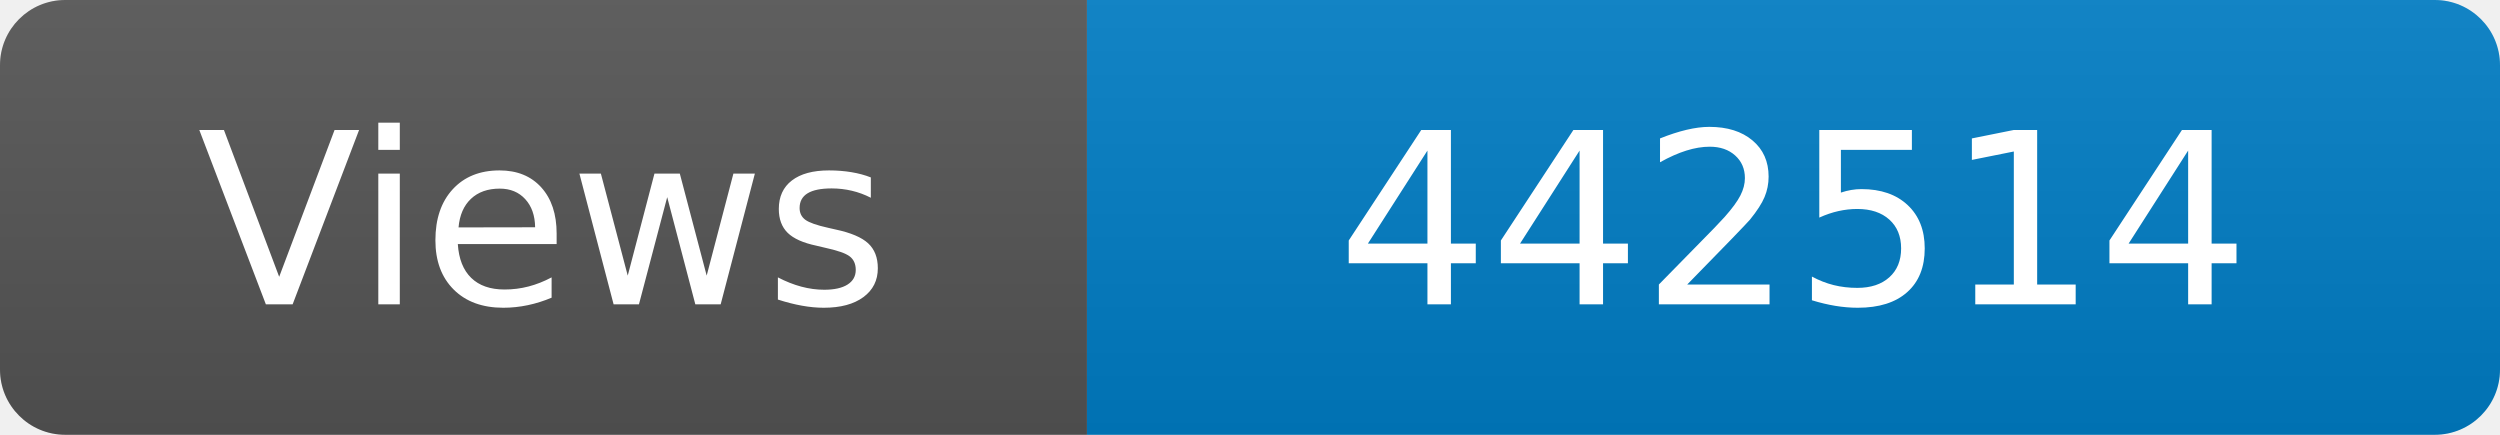
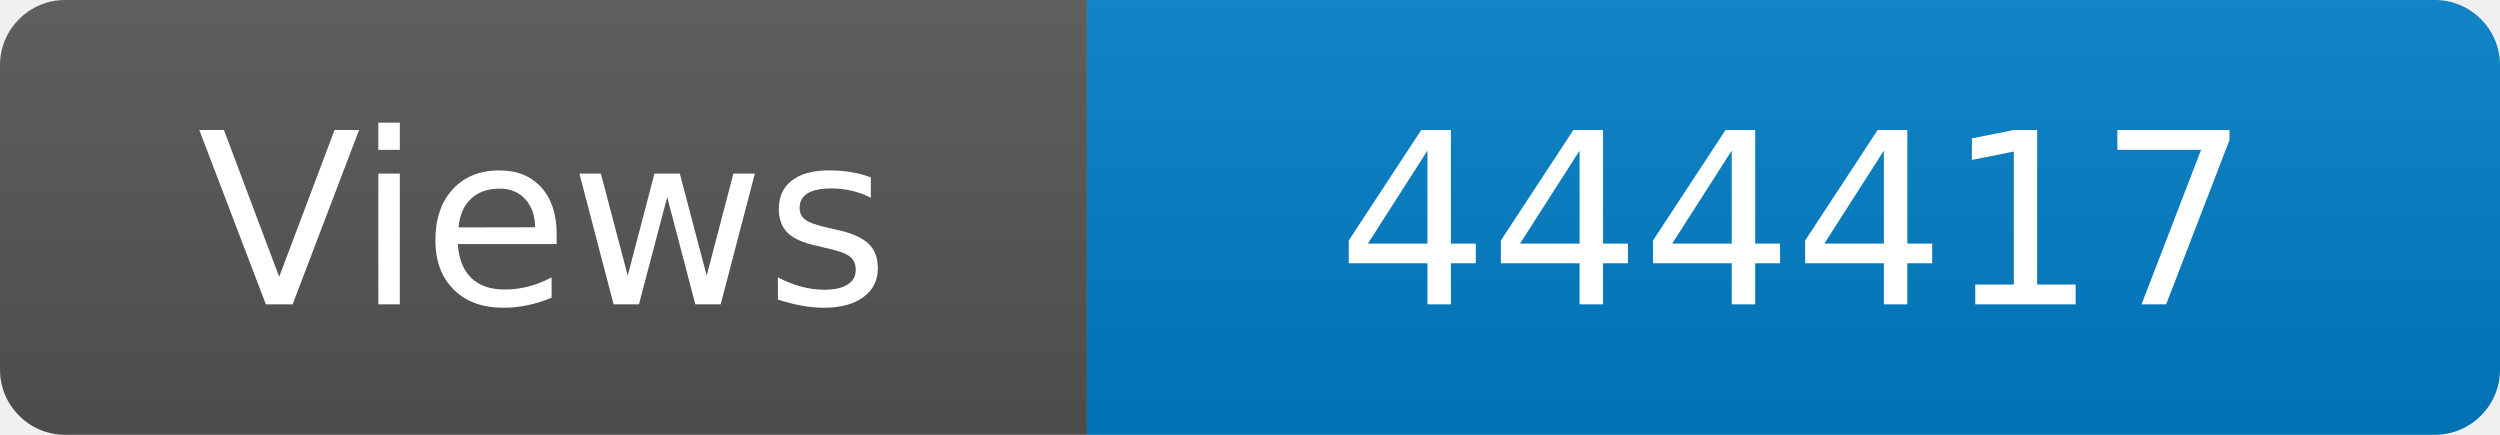
<svg xmlns="http://www.w3.org/2000/svg" width="115" height="20" role="img" aria-label="Maintained?: yes">
  <linearGradient id="s" x2="0" y2="100%">
    <stop offset="0" stop-color="#bbb" stop-opacity=".1" />
    <stop offset="1" stop-opacity=".1" />
  </linearGradient>
  <clipPath id="r">
    <rect width="115" height="20" rx="3" fill="#fff" />
  </clipPath>
  <g clip-path="url(#r)">
    <rect width="50" height="20" fill="#555" />
    <rect x="50" width="160" height="20" fill="#007ec6" />
    <rect width="115" height="20" fill="url(#s)" />
  </g>
  <g fill="#fff" text-anchor="middle" font-family="Verdana,Geneva,DejaVu Sans,sans-serif" font-size="110">
    <text x="250" y="140" transform="scale(.1)" fill="#fff">Views</text>
-     <text x="825" y="140" transform="scale(.1)" fill="#fff">442514</text>
+     <text x="825" y="140" transform="scale(.1)" fill="#fff">444417</text>
  </g>
</svg>
